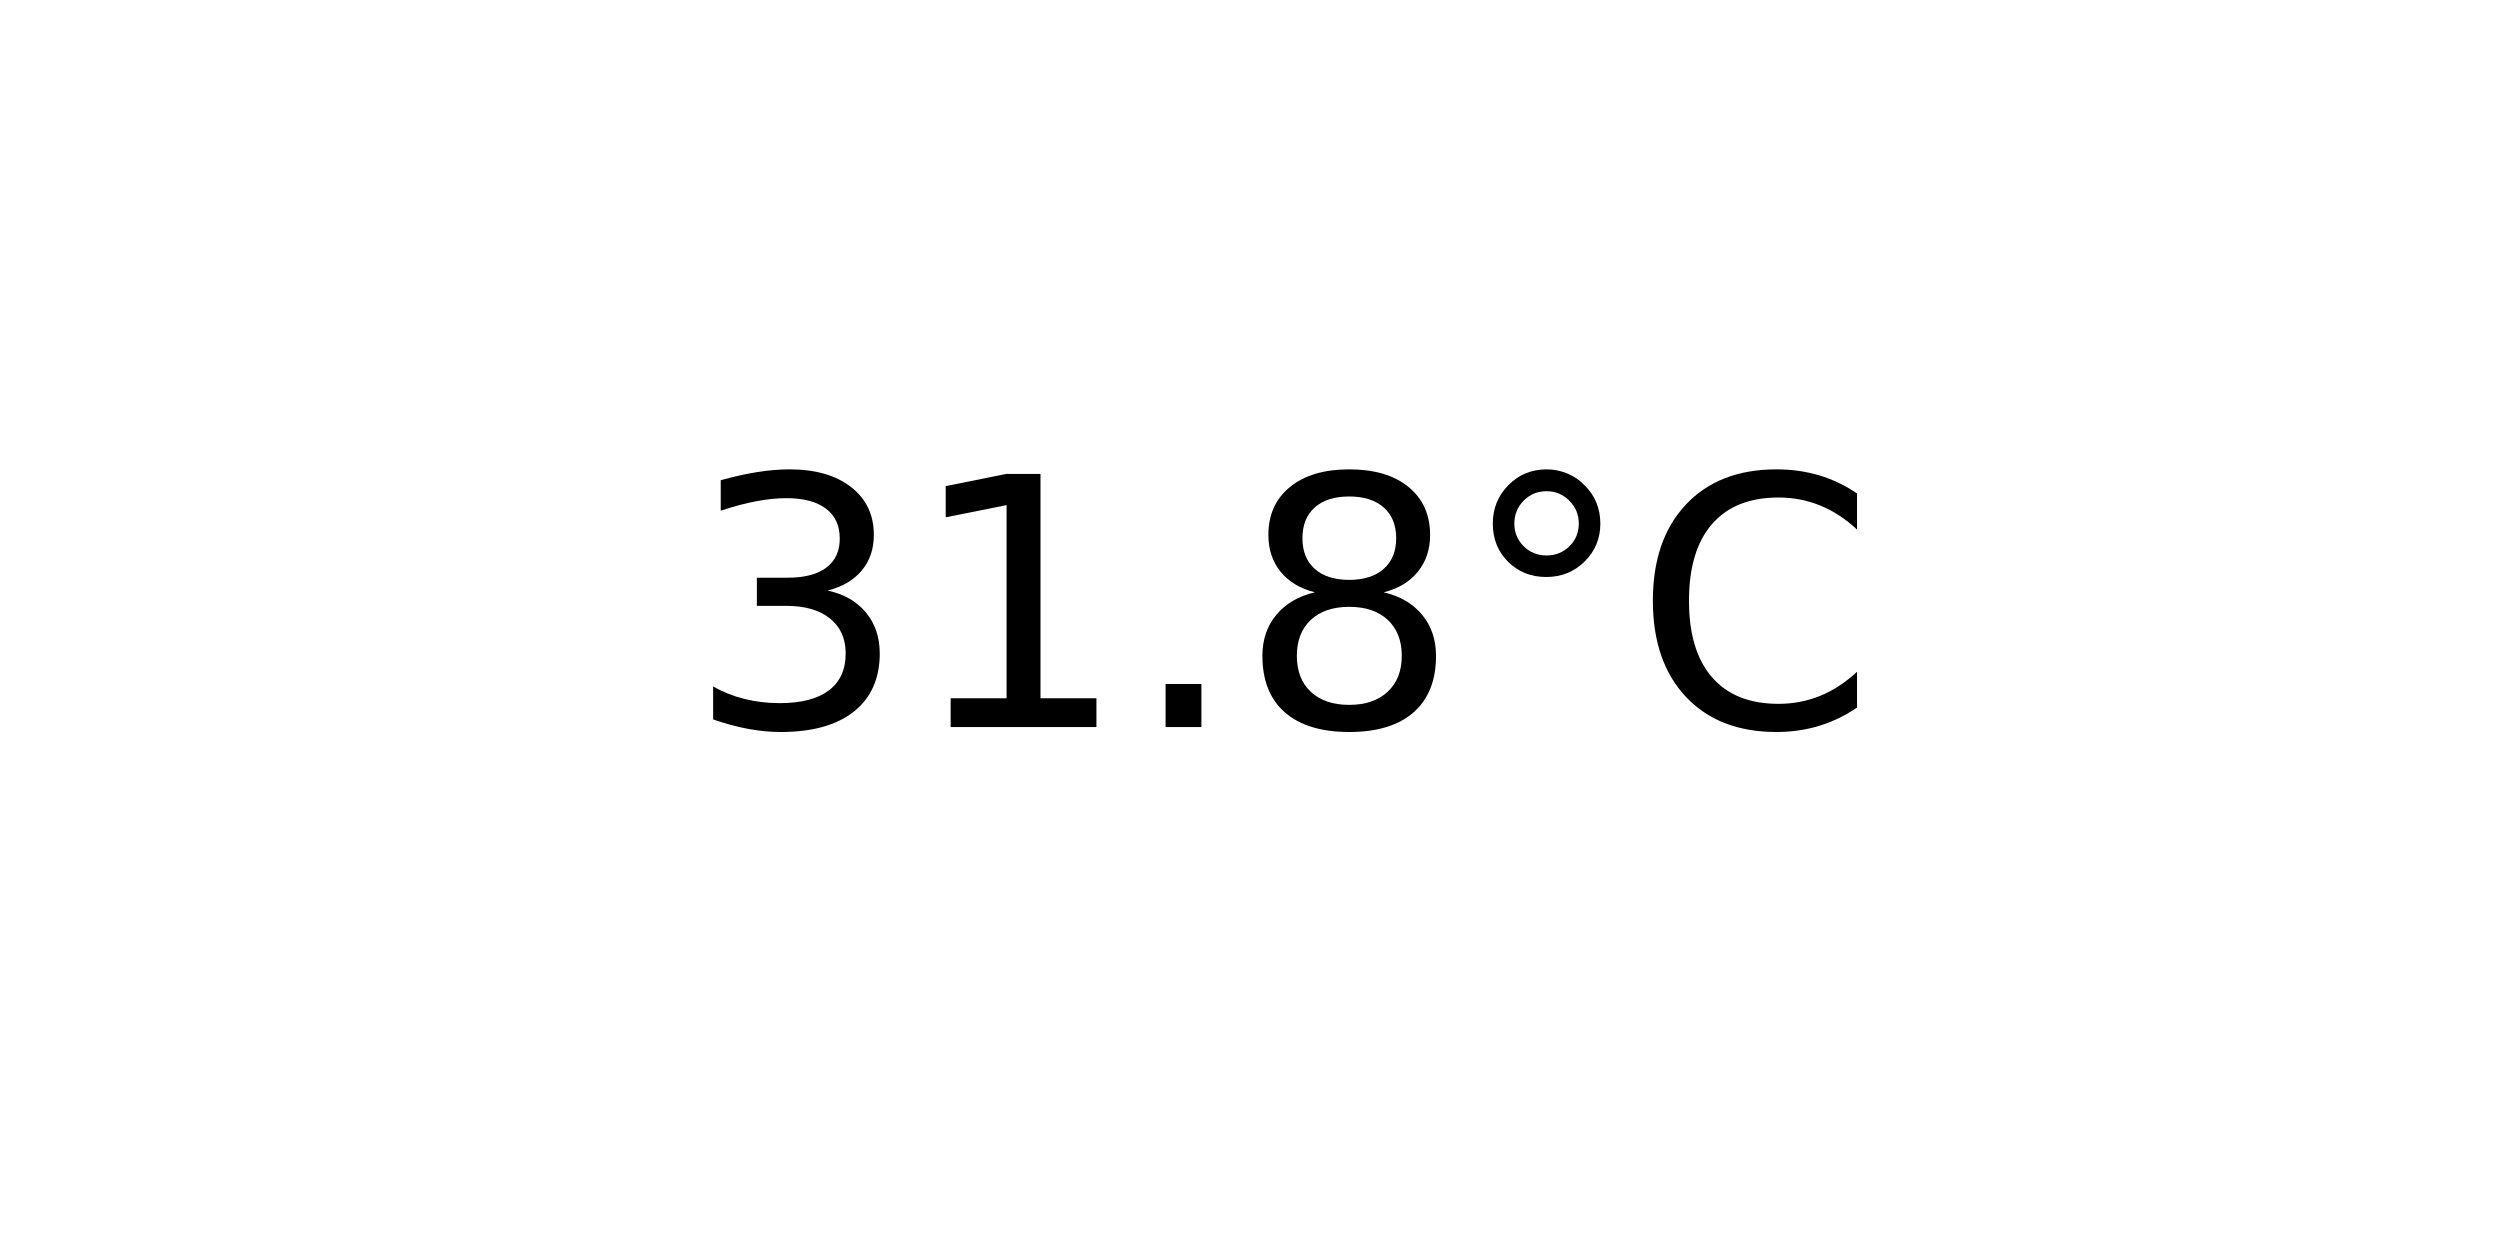
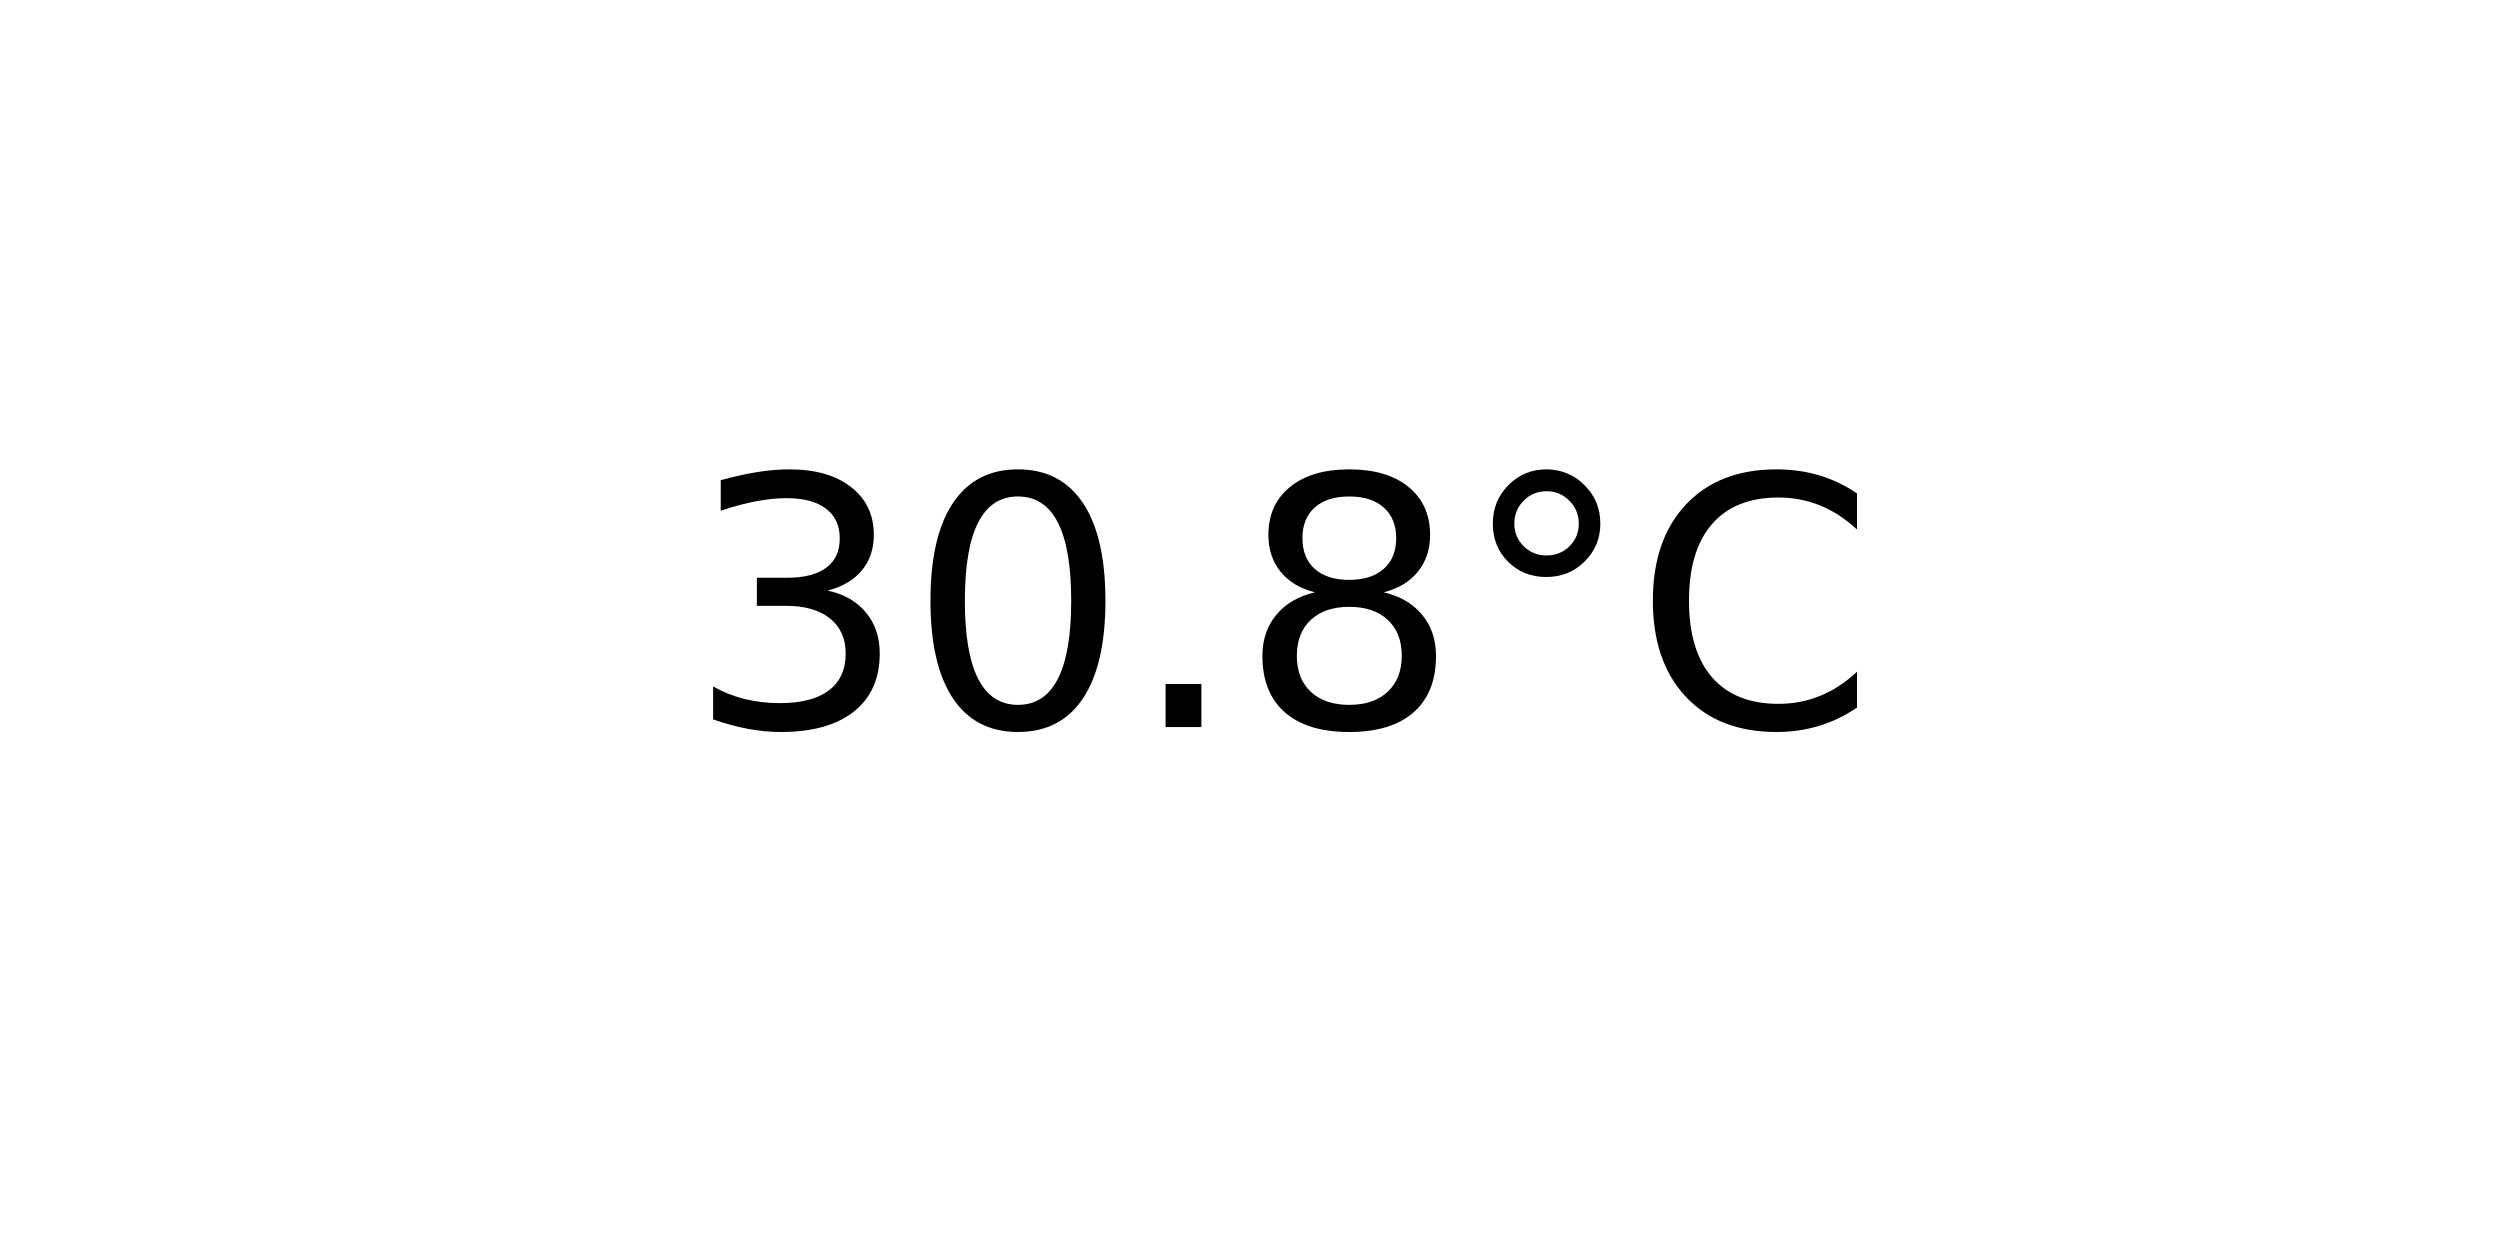
<svg xmlns="http://www.w3.org/2000/svg" xmlns:xlink="http://www.w3.org/1999/xlink" width="72pt" height="36pt" viewBox="0 0 72 36" version="1.1">
  <defs>
    <style type="text/css">*{stroke-linejoin: round; stroke-linecap: butt}</style>
  </defs>
  <g id="figure_1">
    <g id="axes_1">
      <g id="text_1">
        <g transform="translate(19.77578 20.93937) scale(0.1 -0.1)">
          <defs>
            <path id="DejaVuSans-33" d="M 2597 2516  Q 3050 2419 3304 2112  Q 3559 1806 3559 1356  Q 3559 666 3084 287  Q 2609 -91 1734 -91  Q 1441 -91 1130 -33  Q 819 25 488 141  L 488 750  Q 750 597 1062 519  Q 1375 441 1716 441  Q 2309 441 2620 675  Q 2931 909 2931 1356  Q 2931 1769 2642 2001  Q 2353 2234 1838 2234  L 1294 2234  L 1294 2753  L 1863 2753  Q 2328 2753 2575 2939  Q 2822 3125 2822 3475  Q 2822 3834 2567 4026  Q 2313 4219 1838 4219  Q 1578 4219 1281 4162  Q 984 4106 628 3988  L 628 4550  Q 988 4650 1302 4700  Q 1616 4750 1894 4750  Q 2613 4750 3031 4423  Q 3450 4097 3450 3541  Q 3450 3153 3228 2886  Q 3006 2619 2597 2516  z " transform="scale(0.015625)" />
-             <path id="DejaVuSans-31" d="M 794 531  L 1825 531  L 1825 4091  L 703 3866  L 703 4441  L 1819 4666  L 2450 4666  L 2450 531  L 3481 531  L 3481 0  L 794 0  L 794 531  z " transform="scale(0.015625)" />
+             <path id="DejaVuSans-30" d="M 2034 4250  Q 1547 4250 1301 3770  Q 1056 3291 1056 2328  Q 1056 1369 1301 889  Q 1547 409 2034 409  Q 2525 409 2770 889  Q 3016 1369 3016 2328  Q 3016 3291 2770 3770  Q 2525 4250 2034 4250  z M 2034 4750  Q 2819 4750 3233 4129  Q 3647 3509 3647 2328  Q 3647 1150 3233 529  Q 2819 -91 2034 -91  Q 1250 -91 836 529  Q 422 1150 422 2328  Q 422 3509 836 4129  Q 1250 4750 2034 4750  z " transform="scale(0.015625)" />
            <path id="DejaVuSans-2e" d="M 684 794  L 1344 794  L 1344 0  L 684 0  L 684 794  z " transform="scale(0.015625)" />
            <path id="DejaVuSans-38" d="M 2034 2216  Q 1584 2216 1326 1975  Q 1069 1734 1069 1313  Q 1069 891 1326 650  Q 1584 409 2034 409  Q 2484 409 2743 651  Q 3003 894 3003 1313  Q 3003 1734 2745 1975  Q 2488 2216 2034 2216  z M 1403 2484  Q 997 2584 770 2862  Q 544 3141 544 3541  Q 544 4100 942 4425  Q 1341 4750 2034 4750  Q 2731 4750 3128 4425  Q 3525 4100 3525 3541  Q 3525 3141 3298 2862  Q 3072 2584 2669 2484  Q 3125 2378 3379 2068  Q 3634 1759 3634 1313  Q 3634 634 3220 271  Q 2806 -91 2034 -91  Q 1263 -91 848 271  Q 434 634 434 1313  Q 434 1759 690 2068  Q 947 2378 1403 2484  z M 1172 3481  Q 1172 3119 1398 2916  Q 1625 2713 2034 2713  Q 2441 2713 2670 2916  Q 2900 3119 2900 3481  Q 2900 3844 2670 4047  Q 2441 4250 2034 4250  Q 1625 4250 1398 4047  Q 1172 3844 1172 3481  z " transform="scale(0.015625)" />
            <path id="DejaVuSans-b0" d="M 1600 4347  Q 1350 4347 1178 4173  Q 1006 4000 1006 3750  Q 1006 3503 1178 3333  Q 1350 3163 1600 3163  Q 1850 3163 2022 3333  Q 2194 3503 2194 3750  Q 2194 3997 2020 4172  Q 1847 4347 1600 4347  z M 1600 4750  Q 1800 4750 1984 4673  Q 2169 4597 2303 4453  Q 2447 4313 2519 4134  Q 2591 3956 2591 3750  Q 2591 3338 2302 3052  Q 2013 2766 1594 2766  Q 1172 2766 890 3047  Q 609 3328 609 3750  Q 609 4169 896 4459  Q 1184 4750 1600 4750  z " transform="scale(0.015625)" />
            <path id="DejaVuSans-43" d="M 4122 4306  L 4122 3641  Q 3803 3938 3442 4084  Q 3081 4231 2675 4231  Q 1875 4231 1450 3742  Q 1025 3253 1025 2328  Q 1025 1406 1450 917  Q 1875 428 2675 428  Q 3081 428 3442 575  Q 3803 722 4122 1019  L 4122 359  Q 3791 134 3420 21  Q 3050 -91 2638 -91  Q 1578 -91 968 557  Q 359 1206 359 2328  Q 359 3453 968 4101  Q 1578 4750 2638 4750  Q 3056 4750 3426 4639  Q 3797 4528 4122 4306  z " transform="scale(0.015625)" />
          </defs>
          <use xlink:href="#DejaVuSans-33" />
-           <use xlink:href="#DejaVuSans-31" x="63.623" />
+           <use xlink:href="#DejaVuSans-30" x="63.623" />
          <use xlink:href="#DejaVuSans-2e" x="127.246" />
          <use xlink:href="#DejaVuSans-38" x="159.033" />
          <use xlink:href="#DejaVuSans-b0" x="222.656" />
          <use xlink:href="#DejaVuSans-43" x="272.656" />
        </g>
      </g>
    </g>
  </g>
</svg>
